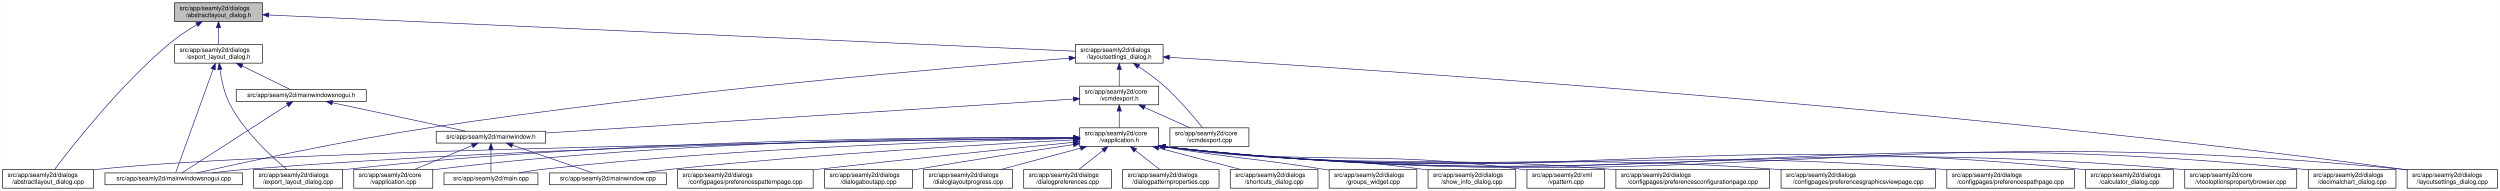
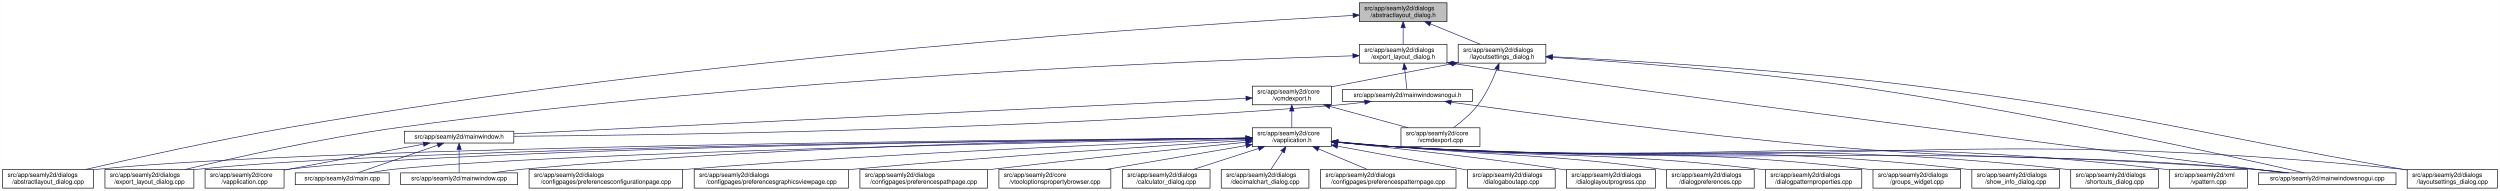
- <svg xmlns="http://www.w3.org/2000/svg" xmlns:xlink="http://www.w3.org/1999/xlink" width="4019pt" height="307pt" viewBox="0.00 0.00 4018.50 307.00">
+ <svg xmlns="http://www.w3.org/2000/svg" xmlns:xlink="http://www.w3.org/1999/xlink" width="4020pt" height="307pt" viewBox="0.00 0.00 4019.50 307.00">
  <g id="graph0" class="graph" transform="scale(1 1) rotate(0) translate(4 303)">
-     <polygon fill="white" stroke="transparent" points="-4,4 -4,-303 4014.5,-303 4014.5,4 -4,4" />
+     <polygon fill="white" stroke="transparent" points="-4,4 -4,-303 4015.5,-303 4015.5,4 -4,4" />
    <g id="node1" class="node">
      <g id="a_node1">
        <a xlink:title=" ">
-           <polygon fill="#bfbfbf" stroke="black" points="276.5,-268.5 276.5,-298.5 417.5,-298.5 417.5,-268.5 276.5,-268.5" />
-           <text text-anchor="start" x="284.5" y="-286.5" font-family="Helvetica,sans-Serif" font-size="10.00">src/app/seamly2d/dialogs</text>
-           <text text-anchor="middle" x="347" y="-275.5" font-family="Helvetica,sans-Serif" font-size="10.00">/abstractlayout_dialog.h</text>
+           <polygon fill="#bfbfbf" stroke="black" points="2181.5,-268.5 2181.5,-298.5 2322.5,-298.5 2322.5,-268.5 2181.5,-268.5" />
+           <text text-anchor="start" x="2189.5" y="-286.5" font-family="Helvetica,sans-Serif" font-size="10.00">src/app/seamly2d/dialogs</text>
+           <text text-anchor="middle" x="2252" y="-275.5" font-family="Helvetica,sans-Serif" font-size="10.00">/abstractlayout_dialog.h</text>
        </a>
      </g>
    </g>
    <g id="node2" class="node">
      <g id="a_node2">
        <a xlink:href="../../dd/db4/abstractlayout__dialog_8cpp.html" target="_top" xlink:title=" ">
          <polygon fill="white" stroke="black" points="0,-0.5 0,-30.5 146,-30.5 146,-0.5 0,-0.5" />
          <text text-anchor="start" x="8" y="-18.5" font-family="Helvetica,sans-Serif" font-size="10.00">src/app/seamly2d/dialogs</text>
          <text text-anchor="middle" x="73" y="-7.5" font-family="Helvetica,sans-Serif" font-size="10.00">/abstractlayout_dialog.cpp</text>
        </a>
      </g>
    </g>
    <g id="edge1" class="edge">
-       <path fill="none" stroke="midnightblue" d="M312.15,-263.36C297.57,-254.64 280.83,-243.66 267,-232 187.91,-165.32 110.79,-66.83 83.44,-30.56" />
-       <polygon fill="midnightblue" stroke="midnightblue" points="310.51,-266.45 320.91,-268.48 314.05,-260.41 310.51,-266.45" />
+       <path fill="none" stroke="midnightblue" d="M2171.27,-278.2C1917.67,-263.84 1114.95,-211.87 460,-98 343.65,-77.77 208.95,-47.93 133.08,-30.53" />
+       <polygon fill="midnightblue" stroke="midnightblue" points="2171.32,-281.71 2181.5,-278.78 2171.71,-274.72 2171.32,-281.71" />
    </g>
    <g id="node3" class="node">
      <g id="a_node3">
        <a xlink:href="../../d1/d8e/export__layout__dialog_8h.html" target="_top" xlink:title=" ">
-           <polygon fill="white" stroke="black" points="276.5,-201.5 276.5,-231.5 417.5,-231.5 417.5,-201.5 276.5,-201.5" />
-           <text text-anchor="start" x="284.5" y="-219.5" font-family="Helvetica,sans-Serif" font-size="10.00">src/app/seamly2d/dialogs</text>
-           <text text-anchor="middle" x="347" y="-208.5" font-family="Helvetica,sans-Serif" font-size="10.00">/export_layout_dialog.h</text>
+           <polygon fill="white" stroke="black" points="2181.5,-201.5 2181.5,-231.5 2322.5,-231.5 2322.5,-201.5 2181.5,-201.5" />
+           <text text-anchor="start" x="2189.5" y="-219.5" font-family="Helvetica,sans-Serif" font-size="10.00">src/app/seamly2d/dialogs</text>
+           <text text-anchor="middle" x="2252" y="-208.5" font-family="Helvetica,sans-Serif" font-size="10.00">/export_layout_dialog.h</text>
        </a>
      </g>
    </g>
    <g id="edge2" class="edge">
-       <path fill="none" stroke="midnightblue" d="M347,-258.11C347,-249.15 347,-239.32 347,-231.58" />
-       <polygon fill="midnightblue" stroke="midnightblue" points="343.5,-258.4 347,-268.4 350.5,-258.4 343.5,-258.4" />
+       <path fill="none" stroke="midnightblue" d="M2252,-258.11C2252,-249.15 2252,-239.32 2252,-231.58" />
+       <polygon fill="midnightblue" stroke="midnightblue" points="2248.5,-258.4 2252,-268.4 2255.5,-258.4 2248.5,-258.4" />
    </g>
    <g id="node11" class="node">
      <g id="a_node11">
        <a xlink:href="../../d3/dd8/layoutsettings__dialog_8h.html" target="_top" xlink:title=" ">
-           <polygon fill="white" stroke="black" points="1724.5,-201.5 1724.5,-231.5 1865.5,-231.5 1865.5,-201.5 1724.5,-201.5" />
-           <text text-anchor="start" x="1732.5" y="-219.5" font-family="Helvetica,sans-Serif" font-size="10.00">src/app/seamly2d/dialogs</text>
-           <text text-anchor="middle" x="1795" y="-208.5" font-family="Helvetica,sans-Serif" font-size="10.00">/layoutsettings_dialog.h</text>
+           <polygon fill="white" stroke="black" points="2340.5,-201.5 2340.5,-231.5 2481.5,-231.5 2481.5,-201.5 2340.5,-201.5" />
+           <text text-anchor="start" x="2348.5" y="-219.5" font-family="Helvetica,sans-Serif" font-size="10.00">src/app/seamly2d/dialogs</text>
+           <text text-anchor="middle" x="2411" y="-208.5" font-family="Helvetica,sans-Serif" font-size="10.00">/layoutsettings_dialog.h</text>
        </a>
      </g>
    </g>
    <g id="edge11" class="edge">
-       <path fill="none" stroke="midnightblue" d="M427.84,-278.87C685.07,-267.32 1481.91,-231.55 1724.32,-220.67" />
-       <polygon fill="midnightblue" stroke="midnightblue" points="427.65,-275.38 417.82,-279.32 427.97,-282.37 427.65,-275.38" />
+       <path fill="none" stroke="midnightblue" d="M2295.92,-264.54C2321.37,-254.14 2352.93,-241.24 2376.57,-231.58" />
+       <polygon fill="midnightblue" stroke="midnightblue" points="2294.43,-261.37 2286.5,-268.4 2297.08,-267.85 2294.43,-261.37" />
    </g>
    <g id="node4" class="node">
      <g id="a_node4">
        <a xlink:href="../../dd/d54/export__layout__dialog_8cpp.html" target="_top" xlink:title=" ">
-           <polygon fill="white" stroke="black" points="403.5,-0.5 403.5,-30.5 546.5,-30.5 546.5,-0.5 403.5,-0.5" />
-           <text text-anchor="start" x="411.5" y="-18.5" font-family="Helvetica,sans-Serif" font-size="10.00">src/app/seamly2d/dialogs</text>
-           <text text-anchor="middle" x="475" y="-7.5" font-family="Helvetica,sans-Serif" font-size="10.00">/export_layout_dialog.cpp</text>
+           <polygon fill="white" stroke="black" points="164.5,-0.5 164.5,-30.5 307.5,-30.5 307.5,-0.5 164.5,-0.5" />
+           <text text-anchor="start" x="172.5" y="-18.5" font-family="Helvetica,sans-Serif" font-size="10.00">src/app/seamly2d/dialogs</text>
+           <text text-anchor="middle" x="236" y="-7.5" font-family="Helvetica,sans-Serif" font-size="10.00">/export_layout_dialog.cpp</text>
        </a>
      </g>
    </g>
    <g id="edge3" class="edge">
-       <path fill="none" stroke="midnightblue" d="M349.32,-191.33C351.7,-174.47 356.49,-151.89 366,-134 389.11,-90.51 432.37,-50.99 456.87,-30.74" />
-       <polygon fill="midnightblue" stroke="midnightblue" points="345.82,-191.12 348.07,-201.47 352.76,-191.97 345.82,-191.12" />
+       <path fill="none" stroke="midnightblue" d="M2170.97,-213.27C1933.96,-205.95 1221.87,-178.38 637,-98 513.48,-81.03 370.86,-49.02 293.38,-30.57" />
+       <polygon fill="midnightblue" stroke="midnightblue" points="2171.12,-216.77 2181.22,-213.58 2171.33,-209.78 2171.12,-216.77" />
    </g>
    <g id="node5" class="node">
      <g id="a_node5">
        <a xlink:href="../../d1/d82/mainwindowsnogui_8h.html" target="_top" xlink:title=" ">
-           <polygon fill="white" stroke="black" points="375.5,-140 375.5,-159 584.5,-159 584.5,-140 375.5,-140" />
-           <text text-anchor="middle" x="480" y="-147" font-family="Helvetica,sans-Serif" font-size="10.00">src/app/seamly2d/mainwindowsnogui.h</text>
+           <polygon fill="white" stroke="black" points="2154.5,-140 2154.5,-159 2363.5,-159 2363.5,-140 2154.5,-140" />
+           <text text-anchor="middle" x="2259" y="-147" font-family="Helvetica,sans-Serif" font-size="10.00">src/app/seamly2d/mainwindowsnogui.h</text>
        </a>
      </g>
    </g>
    <g id="edge4" class="edge">
-       <path fill="none" stroke="midnightblue" d="M384.92,-196.97C410.47,-184.48 442.97,-168.6 462.59,-159.01" />
-       <polygon fill="midnightblue" stroke="midnightblue" points="383.31,-193.86 375.86,-201.4 386.38,-200.15 383.31,-193.86" />
+       <path fill="none" stroke="midnightblue" d="M2254.61,-191.25C2255.82,-180.02 2257.18,-167.38 2258.06,-159.19" />
+       <polygon fill="midnightblue" stroke="midnightblue" points="2251.11,-191.08 2253.52,-201.4 2258.07,-191.83 2251.11,-191.08" />
+     </g>
+     <g id="node10" class="node">
+       <g id="a_node10">
+         <a xlink:href="../../d8/de8/mainwindowsnogui_8cpp.html" target="_top" xlink:title=" ">
+           <polygon fill="white" stroke="black" points="3627.5,-6 3627.5,-25 3848.5,-25 3848.5,-6 3627.5,-6" />
+           <text text-anchor="middle" x="3738" y="-13" font-family="Helvetica,sans-Serif" font-size="10.00">src/app/seamly2d/mainwindowsnogui.cpp</text>
+         </a>
+       </g>
+     </g>
+     <g id="edge10" class="edge">
+       <path fill="none" stroke="midnightblue" d="M2332.84,-200.76C2615.51,-156.91 3427.31,-55.17 3669.22,-25.04" />
+       <polygon fill="midnightblue" stroke="midnightblue" points="2331.94,-197.35 2322.6,-202.36 2333.03,-204.27 2331.94,-197.35" />
    </g>
    <g id="node6" class="node">
      <g id="a_node6">
-         <a xlink:href="../../d8/de8/mainwindowsnogui_8cpp.html" target="_top" xlink:title=" ">
-           <polygon fill="white" stroke="black" points="164.5,-6 164.5,-25 385.5,-25 385.5,-6 164.5,-6" />
-           <text text-anchor="middle" x="275" y="-13" font-family="Helvetica,sans-Serif" font-size="10.00">src/app/seamly2d/mainwindowsnogui.cpp</text>
-         </a>
-       </g>
-     </g>
-     <g id="edge10" class="edge">
-       <path fill="none" stroke="midnightblue" d="M338.33,-191.53C322.29,-147.21 288.7,-54.38 278.21,-25.36" />
-       <polygon fill="midnightblue" stroke="midnightblue" points="335.13,-192.98 341.82,-201.19 341.71,-190.59 335.13,-192.98" />
+         <a xlink:href="../../d9/d53/mainwindow_8h.html" target="_top" xlink:title=" ">
+           <polygon fill="white" stroke="black" points="646,-73 646,-92 822,-92 822,-73 646,-73" />
+           <text text-anchor="middle" x="734" y="-80" font-family="Helvetica,sans-Serif" font-size="10.00">src/app/seamly2d/mainwindow.h</text>
+         </a>
+       </g>
    </g>
    <g id="edge5" class="edge">
-       <path fill="none" stroke="midnightblue" d="M458.02,-134.35C415.4,-106.9 322.68,-47.2 288.23,-25.02" />
-       <polygon fill="midnightblue" stroke="midnightblue" points="456.25,-137.37 466.55,-139.84 460.04,-131.48 456.25,-137.37" />
+       <path fill="none" stroke="midnightblue" d="M2190.1,-138.71C2175.25,-136.89 2159.62,-135.19 2145,-134 1645.68,-93.39 1044.32,-85.44 822.08,-83.88" />
+       <polygon fill="midnightblue" stroke="midnightblue" points="2189.87,-142.21 2200.23,-139.99 2190.75,-135.27 2189.87,-142.21" />
+     </g>
+     <g id="edge9" class="edge">
+       <path fill="none" stroke="midnightblue" d="M2329.25,-138.57C2452.88,-121.45 2717.5,-86.35 2942,-67 3241.76,-41.16 3318.26,-57.06 3618,-31 3636.29,-29.41 3656.1,-27.21 3674.25,-25.01" />
+       <polygon fill="midnightblue" stroke="midnightblue" points="2328.59,-135.13 2319.16,-139.98 2329.55,-142.07 2328.59,-135.13" />
    </g>
    <g id="node7" class="node">
      <g id="a_node7">
-         <a xlink:href="../../d9/d53/mainwindow_8h.html" target="_top" xlink:title=" ">
-           <polygon fill="white" stroke="black" points="697,-73 697,-92 873,-92 873,-73 697,-73" />
-           <text text-anchor="middle" x="785" y="-80" font-family="Helvetica,sans-Serif" font-size="10.00">src/app/seamly2d/mainwindow.h</text>
+         <a xlink:href="../../d3/dd8/vapplication_8cpp.html" target="_top" xlink:title=" ">
+           <polygon fill="white" stroke="black" points="325.5,-0.5 325.5,-30.5 452.5,-30.5 452.5,-0.5 325.5,-0.5" />
+           <text text-anchor="start" x="333.5" y="-18.5" font-family="Helvetica,sans-Serif" font-size="10.00">src/app/seamly2d/core</text>
+           <text text-anchor="middle" x="389" y="-7.5" font-family="Helvetica,sans-Serif" font-size="10.00">/vapplication.cpp</text>
        </a>
      </g>
    </g>
    <g id="edge6" class="edge">
-       <path fill="none" stroke="midnightblue" d="M530.19,-137.8C590.21,-125.01 689.48,-103.86 744.72,-92.08" />
-       <polygon fill="midnightblue" stroke="midnightblue" points="529.24,-134.43 520.19,-139.94 530.7,-141.27 529.24,-134.43" />
+       <path fill="none" stroke="midnightblue" d="M676.66,-71.16C621.38,-61.14 535.4,-45.37 461,-31 458.25,-30.47 455.43,-29.92 452.59,-29.36" />
+       <polygon fill="midnightblue" stroke="midnightblue" points="676.15,-74.63 686.61,-72.97 677.4,-67.74 676.15,-74.63" />
    </g>
    <g id="node8" class="node">
      <g id="a_node8">
-         <a xlink:href="../../d3/dd8/vapplication_8cpp.html" target="_top" xlink:title=" ">
-           <polygon fill="white" stroke="black" points="564.5,-0.5 564.5,-30.5 691.5,-30.5 691.5,-0.5 564.5,-0.5" />
-           <text text-anchor="start" x="572.5" y="-18.5" font-family="Helvetica,sans-Serif" font-size="10.00">src/app/seamly2d/core</text>
-           <text text-anchor="middle" x="628" y="-7.5" font-family="Helvetica,sans-Serif" font-size="10.00">/vapplication.cpp</text>
+         <a xlink:href="../../dc/d14/app_2seamly2d_2main_8cpp.html" target="_top" xlink:title=" ">
+           <polygon fill="white" stroke="black" points="470.5,-6 470.5,-25 621.5,-25 621.5,-6 470.5,-6" />
+           <text text-anchor="middle" x="546" y="-13" font-family="Helvetica,sans-Serif" font-size="10.00">src/app/seamly2d/main.cpp</text>
        </a>
      </g>
    </g>
    <g id="edge7" class="edge">
-       <path fill="none" stroke="midnightblue" d="M754.6,-68.91C728.01,-57.91 689.45,-41.94 661.88,-30.53" />
-       <polygon fill="midnightblue" stroke="midnightblue" points="753.57,-72.28 764.15,-72.87 756.25,-65.81 753.57,-72.28" />
+       <path fill="none" stroke="midnightblue" d="M699.11,-69.44C661.81,-56.54 603.63,-36.42 570.77,-25.06" />
+       <polygon fill="midnightblue" stroke="midnightblue" points="698.44,-72.91 709.04,-72.87 700.73,-66.29 698.44,-72.91" />
    </g>
    <g id="node9" class="node">
      <g id="a_node9">
-         <a xlink:href="../../dc/d14/app_2seamly2d_2main_8cpp.html" target="_top" xlink:title=" ">
-           <polygon fill="white" stroke="black" points="709.5,-6 709.5,-25 860.5,-25 860.5,-6 709.5,-6" />
-           <text text-anchor="middle" x="785" y="-13" font-family="Helvetica,sans-Serif" font-size="10.00">src/app/seamly2d/main.cpp</text>
+         <a xlink:href="../../d8/dd9/mainwindow_8cpp.html" target="_top" xlink:title=" ">
+           <polygon fill="white" stroke="black" points="640,-6 640,-25 828,-25 828,-6 640,-6" />
+           <text text-anchor="middle" x="734" y="-13" font-family="Helvetica,sans-Serif" font-size="10.00">src/app/seamly2d/mainwindow.cpp</text>
        </a>
      </g>
    </g>
    <g id="edge8" class="edge">
-       <path fill="none" stroke="midnightblue" d="M785,-62.54C785,-50.17 785,-34.62 785,-25.13" />
-       <polygon fill="midnightblue" stroke="midnightblue" points="781.5,-62.73 785,-72.73 788.5,-62.73 781.5,-62.73" />
-     </g>
-     <g id="node10" class="node">
-       <g id="a_node10">
-         <a xlink:href="../../d8/dd9/mainwindow_8cpp.html" target="_top" xlink:title=" ">
-           <polygon fill="white" stroke="black" points="879,-6 879,-25 1067,-25 1067,-6 879,-6" />
-           <text text-anchor="middle" x="973" y="-13" font-family="Helvetica,sans-Serif" font-size="10.00">src/app/seamly2d/mainwindow.cpp</text>
-         </a>
-       </g>
-     </g>
-     <g id="edge9" class="edge">
-       <path fill="none" stroke="midnightblue" d="M819.89,-69.44C857.19,-56.54 915.37,-36.42 948.23,-25.06" />
-       <polygon fill="midnightblue" stroke="midnightblue" points="818.27,-66.29 809.96,-72.87 820.56,-72.91 818.27,-66.29" />
+       <path fill="none" stroke="midnightblue" d="M734,-62.54C734,-50.17 734,-34.62 734,-25.13" />
+       <polygon fill="midnightblue" stroke="midnightblue" points="730.5,-62.73 734,-72.73 737.5,-62.73 730.5,-62.73" />
    </g>
    <g id="edge40" class="edge">
-       <path fill="none" stroke="midnightblue" d="M1714.38,-209.42C1531.29,-195.07 1070.35,-155.9 688,-98 548.54,-76.88 384.62,-41.28 312.39,-25.04" />
-       <polygon fill="midnightblue" stroke="midnightblue" points="1714.22,-212.92 1724.46,-210.21 1714.76,-205.94 1714.22,-212.92" />
+       <path fill="none" stroke="midnightblue" d="M2492.12,-210.75C2601.15,-203.77 2800.82,-188.94 2970,-165 3253.38,-124.91 3590.68,-50.18 3701.06,-25.02" />
+       <polygon fill="midnightblue" stroke="midnightblue" points="2491.62,-207.27 2481.86,-211.4 2492.06,-214.26 2491.62,-207.27" />
    </g>
    <g id="node12" class="node">
      <g id="a_node12">
        <a xlink:href="../../dd/d57/vcmdexport_8h.html" target="_top" xlink:title=" ">
-           <polygon fill="white" stroke="black" points="1731.5,-134.5 1731.5,-164.5 1858.5,-164.5 1858.5,-134.5 1731.5,-134.5" />
-           <text text-anchor="start" x="1739.5" y="-152.5" font-family="Helvetica,sans-Serif" font-size="10.00">src/app/seamly2d/core</text>
-           <text text-anchor="middle" x="1795" y="-141.5" font-family="Helvetica,sans-Serif" font-size="10.00">/vcmdexport.h</text>
+           <polygon fill="white" stroke="black" points="2009.5,-134.5 2009.5,-164.5 2136.5,-164.5 2136.5,-134.5 2009.5,-134.5" />
+           <text text-anchor="start" x="2017.5" y="-152.5" font-family="Helvetica,sans-Serif" font-size="10.00">src/app/seamly2d/core</text>
+           <text text-anchor="middle" x="2073" y="-141.5" font-family="Helvetica,sans-Serif" font-size="10.00">/vcmdexport.h</text>
        </a>
      </g>
    </g>
    <g id="edge12" class="edge">
-       <path fill="none" stroke="midnightblue" d="M1795,-191.11C1795,-182.15 1795,-172.32 1795,-164.58" />
-       <polygon fill="midnightblue" stroke="midnightblue" points="1791.5,-191.4 1795,-201.4 1798.5,-191.4 1791.5,-191.4" />
-     </g>
-     <g id="node25" class="node">
-       <g id="a_node25">
+       <path fill="none" stroke="midnightblue" d="M2330.42,-200.44C2277.65,-190.52 2207.19,-177.17 2145,-165 2142.25,-164.46 2139.44,-163.91 2136.6,-163.35" />
+       <polygon fill="midnightblue" stroke="midnightblue" points="2329.92,-203.91 2340.39,-202.32 2331.21,-197.03 2329.92,-203.91" />
+     </g>
+     <g id="node26" class="node">
+       <g id="a_node26">
        <a xlink:href="../../d0/dfa/layoutsettings__dialog_8cpp.html" target="_top" xlink:title=" ">
-           <polygon fill="white" stroke="black" points="3865.5,-0.5 3865.5,-30.5 4010.5,-30.5 4010.5,-0.5 3865.5,-0.5" />
-           <text text-anchor="start" x="3873.5" y="-18.5" font-family="Helvetica,sans-Serif" font-size="10.00">src/app/seamly2d/dialogs</text>
-           <text text-anchor="middle" x="3938" y="-7.5" font-family="Helvetica,sans-Serif" font-size="10.00">/layoutsettings_dialog.cpp</text>
+           <polygon fill="white" stroke="black" points="3866.5,-0.5 3866.5,-30.5 4011.5,-30.5 4011.5,-0.5 3866.5,-0.5" />
+           <text text-anchor="start" x="3874.5" y="-18.5" font-family="Helvetica,sans-Serif" font-size="10.00">src/app/seamly2d/dialogs</text>
+           <text text-anchor="middle" x="3939" y="-7.5" font-family="Helvetica,sans-Serif" font-size="10.00">/layoutsettings_dialog.cpp</text>
        </a>
      </g>
    </g>
    <g id="edge39" class="edge">
-       <path fill="none" stroke="midnightblue" d="M1875.93,-210.83C2153.1,-194.27 3089.39,-133.84 3857,-31 3859.69,-30.64 3862.43,-30.25 3865.19,-29.85" />
-       <polygon fill="midnightblue" stroke="midnightblue" points="1875.35,-207.35 1865.57,-211.44 1875.76,-214.34 1875.35,-207.35" />
+       <path fill="none" stroke="midnightblue" d="M2492.25,-211.77C2617.65,-205.47 2865.74,-190.81 3075,-165 3425.4,-121.79 3510.23,-91.88 3858,-31 3860.67,-30.53 3863.4,-30.05 3866.15,-29.57" />
+       <polygon fill="midnightblue" stroke="midnightblue" points="2491.78,-208.29 2481.97,-212.29 2492.13,-215.29 2491.78,-208.29" />
    </g>
    <g id="node30" class="node">
      <g id="a_node30">
        <a xlink:href="../../df/d9b/vcmdexport_8cpp.html" target="_top" xlink:title=" ">
-           <polygon fill="white" stroke="black" points="1876.5,-67.5 1876.5,-97.5 2003.5,-97.5 2003.5,-67.5 1876.5,-67.5" />
-           <text text-anchor="start" x="1884.5" y="-85.5" font-family="Helvetica,sans-Serif" font-size="10.00">src/app/seamly2d/core</text>
-           <text text-anchor="middle" x="1940" y="-74.5" font-family="Helvetica,sans-Serif" font-size="10.00">/vcmdexport.cpp</text>
+           <polygon fill="white" stroke="black" points="2248.5,-67.5 2248.5,-97.5 2375.5,-97.5 2375.5,-67.5 2248.5,-67.5" />
+           <text text-anchor="start" x="2256.5" y="-85.5" font-family="Helvetica,sans-Serif" font-size="10.00">src/app/seamly2d/core</text>
+           <text text-anchor="middle" x="2312" y="-74.5" font-family="Helvetica,sans-Serif" font-size="10.00">/vcmdexport.cpp</text>
        </a>
      </g>
    </g>
    <g id="edge38" class="edge">
-       <path fill="none" stroke="midnightblue" d="M1826.4,-195.76C1839.47,-186.98 1854.48,-176.12 1867,-165 1891.15,-143.56 1915.42,-114.66 1929,-97.65" />
-       <polygon fill="midnightblue" stroke="midnightblue" points="1824.14,-193.06 1817.72,-201.49 1827.99,-198.91 1824.14,-193.06" />
+       <path fill="none" stroke="midnightblue" d="M2402.63,-191.45C2395.96,-174.37 2385.52,-151.46 2372,-134 2361,-119.79 2345.39,-106.81 2332.85,-97.56" />
+       <polygon fill="midnightblue" stroke="midnightblue" points="2399.5,-193.08 2406.28,-201.23 2406.06,-190.63 2399.5,-193.08" />
    </g>
    <g id="edge37" class="edge">
-       <path fill="none" stroke="midnightblue" d="M1721.44,-143.77C1539.6,-132.06 1069.52,-101.81 873.2,-89.18" />
-       <polygon fill="midnightblue" stroke="midnightblue" points="1721.23,-147.26 1731.44,-144.41 1721.68,-140.27 1721.23,-147.26" />
+       <path fill="none" stroke="midnightblue" d="M1999.07,-144.91C1769.54,-133.77 1069.74,-99.8 822.04,-87.77" />
+       <polygon fill="midnightblue" stroke="midnightblue" points="1999.16,-148.42 2009.32,-145.41 1999.5,-141.43 1999.16,-148.42" />
    </g>
    <g id="node13" class="node">
      <g id="a_node13">
        <a xlink:href="../../d9/d02/vapplication_8h.html" target="_top" xlink:title=" ">
-           <polygon fill="white" stroke="black" points="1731.5,-67.5 1731.5,-97.5 1858.5,-97.5 1858.5,-67.5 1731.5,-67.5" />
-           <text text-anchor="start" x="1739.5" y="-85.5" font-family="Helvetica,sans-Serif" font-size="10.00">src/app/seamly2d/core</text>
-           <text text-anchor="middle" x="1795" y="-74.5" font-family="Helvetica,sans-Serif" font-size="10.00">/vapplication.h</text>
+           <polygon fill="white" stroke="black" points="2009.5,-67.5 2009.5,-97.5 2136.5,-97.5 2136.5,-67.5 2009.5,-67.5" />
+           <text text-anchor="start" x="2017.5" y="-85.5" font-family="Helvetica,sans-Serif" font-size="10.00">src/app/seamly2d/core</text>
+           <text text-anchor="middle" x="2073" y="-74.5" font-family="Helvetica,sans-Serif" font-size="10.00">/vapplication.h</text>
        </a>
      </g>
    </g>
    <g id="edge13" class="edge">
-       <path fill="none" stroke="midnightblue" d="M1795,-124.11C1795,-115.15 1795,-105.32 1795,-97.58" />
-       <polygon fill="midnightblue" stroke="midnightblue" points="1791.5,-124.4 1795,-134.4 1798.5,-124.4 1791.5,-124.4" />
+       <path fill="none" stroke="midnightblue" d="M2073,-124.11C2073,-115.15 2073,-105.32 2073,-97.58" />
+       <polygon fill="midnightblue" stroke="midnightblue" points="2069.5,-124.4 2073,-134.4 2076.5,-124.4 2069.5,-124.4" />
    </g>
    <g id="edge36" class="edge">
-       <path fill="none" stroke="midnightblue" d="M1835.67,-130.27C1858.76,-119.92 1887.24,-107.15 1908.6,-97.58" />
-       <polygon fill="midnightblue" stroke="midnightblue" points="1834.16,-127.11 1826.46,-134.4 1837.02,-133.5 1834.16,-127.11" />
+       <path fill="none" stroke="midnightblue" d="M2134.22,-131.85C2173.19,-121.25 2223.1,-107.68 2260.12,-97.61" />
+       <polygon fill="midnightblue" stroke="midnightblue" points="2133.3,-128.47 2124.57,-134.48 2135.13,-135.23 2133.3,-128.47" />
    </g>
    <g id="edge15" class="edge">
-       <path fill="none" stroke="midnightblue" d="M1720.86,-80.64C1443.2,-77.19 465,-63.01 155,-31 152.12,-30.7 149.2,-30.36 146.24,-29.99" />
-       <polygon fill="midnightblue" stroke="midnightblue" points="1721.17,-84.14 1731.22,-80.77 1721.26,-77.14 1721.17,-84.14" />
+       <path fill="none" stroke="midnightblue" d="M1999.36,-81.03C1693.55,-78.83 522.63,-68.14 155,-31 152.12,-30.71 149.2,-30.38 146.24,-30.01" />
+       <polygon fill="midnightblue" stroke="midnightblue" points="1999.42,-84.53 2009.44,-81.1 1999.47,-77.53 1999.42,-84.53" />
    </g>
    <g id="edge27" class="edge">
-       <path fill="none" stroke="midnightblue" d="M1721.2,-82.05C1528.67,-82.72 995.5,-79.65 555,-31 552.33,-30.71 549.62,-30.37 546.89,-30.02" />
-       <polygon fill="midnightblue" stroke="midnightblue" points="1721.22,-85.55 1731.21,-82.01 1721.19,-78.55 1721.22,-85.55" />
+       <path fill="none" stroke="midnightblue" d="M1998.95,-80.86C1708.97,-78.12 650.1,-65.88 316,-31 313.33,-30.72 310.62,-30.4 307.88,-30.06" />
+       <polygon fill="midnightblue" stroke="midnightblue" points="1999.32,-84.36 2009.35,-80.96 1999.38,-77.36 1999.32,-84.36" />
+     </g>
+     <g id="edge14" class="edge">
+       <path fill="none" stroke="midnightblue" d="M1999.17,-80.83C1724.92,-78.08 764.97,-66.12 461,-31 458.21,-30.68 455.37,-30.3 452.51,-29.89" />
+       <polygon fill="midnightblue" stroke="midnightblue" points="1999.37,-84.33 2009.41,-80.93 1999.44,-77.33 1999.37,-84.33" />
+     </g>
+     <g id="edge30" class="edge">
+       <path fill="none" stroke="midnightblue" d="M1999,-80.22C1743.65,-75.6 900.45,-58.58 631,-31 617.3,-29.6 602.47,-27.33 589.09,-25" />
+       <polygon fill="midnightblue" stroke="midnightblue" points="1999.21,-83.72 2009.27,-80.41 1999.34,-76.73 1999.21,-83.72" />
+     </g>
+     <g id="edge35" class="edge">
+       <path fill="none" stroke="midnightblue" d="M1998.91,-81.03C1806.71,-79.25 1276.47,-70.81 837,-31 820.81,-29.53 803.28,-27.31 787.34,-25.03" />
+       <polygon fill="midnightblue" stroke="midnightblue" points="1999.14,-84.53 2009.17,-81.12 1999.21,-77.53 1999.14,-84.53" />
    </g>
    <g id="edge33" class="edge">
-       <path fill="none" stroke="midnightblue" d="M1721.13,-81.05C1512.39,-79.31 900.44,-70.91 394,-31 375.33,-29.53 355.08,-27.3 336.66,-25.03" />
-       <polygon fill="midnightblue" stroke="midnightblue" points="1721.33,-84.55 1731.35,-81.14 1721.38,-77.55 1721.33,-84.55" />
-     </g>
-     <g id="edge14" class="edge">
-       <path fill="none" stroke="midnightblue" d="M1721.22,-81.97C1544.3,-82.26 1082.19,-78.02 700,-31 697.22,-30.66 694.38,-30.27 691.52,-29.84" />
-       <polygon fill="midnightblue" stroke="midnightblue" points="1721.46,-85.47 1731.46,-81.95 1721.45,-78.47 1721.46,-85.47" />
-     </g>
-     <g id="edge29" class="edge">
-       <path fill="none" stroke="midnightblue" d="M1721.42,-80.34C1564.49,-77.24 1185.52,-66.41 870,-31 856.76,-29.51 842.45,-27.31 829.42,-25.06" />
-       <polygon fill="midnightblue" stroke="midnightblue" points="1721.36,-83.84 1731.43,-80.53 1721.5,-76.84 1721.36,-83.84" />
-     </g>
-     <g id="edge34" class="edge">
-       <path fill="none" stroke="midnightblue" d="M1721.12,-78.01C1590.67,-71.48 1311.06,-55.77 1076,-31 1060.56,-29.37 1043.86,-27.2 1028.51,-25.04" />
-       <polygon fill="midnightblue" stroke="midnightblue" points="1721.23,-81.52 1731.39,-78.53 1721.58,-74.53 1721.23,-81.52" />
+       <path fill="none" stroke="midnightblue" d="M2146.76,-74.09C2175.51,-71.45 2208.77,-68.71 2239,-67 2851.12,-32.31 3006.54,-75.82 3618,-31 3637.15,-29.6 3657.94,-27.34 3676.75,-25.03" />
+       <polygon fill="midnightblue" stroke="midnightblue" points="2146.42,-70.6 2136.78,-75.01 2147.07,-77.57 2146.42,-70.6" />
    </g>
    <g id="node14" class="node">
      <g id="a_node14">
        <a xlink:href="../../d2/d2d/preferencesconfigurationpage_8cpp.html" target="_top" xlink:title=" ">
-           <polygon fill="white" stroke="black" points="2593.5,-0.5 2593.5,-30.5 2840.5,-30.5 2840.5,-0.5 2593.5,-0.5" />
-           <text text-anchor="start" x="2601.5" y="-18.5" font-family="Helvetica,sans-Serif" font-size="10.00">src/app/seamly2d/dialogs</text>
-           <text text-anchor="middle" x="2717" y="-7.5" font-family="Helvetica,sans-Serif" font-size="10.00">/configpages/preferencesconfigurationpage.cpp</text>
+           <polygon fill="white" stroke="black" points="846.5,-0.5 846.5,-30.5 1093.5,-30.5 1093.5,-0.5 846.5,-0.5" />
+           <text text-anchor="start" x="854.5" y="-18.5" font-family="Helvetica,sans-Serif" font-size="10.00">src/app/seamly2d/dialogs</text>
+           <text text-anchor="middle" x="970" y="-7.5" font-family="Helvetica,sans-Serif" font-size="10.00">/configpages/preferencesconfigurationpage.cpp</text>
        </a>
      </g>
    </g>
    <g id="edge16" class="edge">
-       <path fill="none" stroke="midnightblue" d="M1868.44,-66.94C2185.31,-27.98 2269.2,-56.04 2584,-31 2587.13,-30.75 2590.29,-30.49 2593.48,-30.21" />
-       <polygon fill="midnightblue" stroke="midnightblue" points="1868.01,-63.47 1858.52,-68.18 1868.87,-70.42 1868.01,-63.47" />
+       <path fill="none" stroke="midnightblue" d="M1999.01,-79.08C1836.64,-73.45 1436.89,-57.87 1103,-31 1099.87,-30.75 1096.71,-30.48 1093.52,-30.21" />
+       <polygon fill="midnightblue" stroke="midnightblue" points="1999.25,-82.59 2009.36,-79.43 1999.49,-75.59 1999.25,-82.59" />
    </g>
    <g id="node15" class="node">
      <g id="a_node15">
        <a xlink:href="../../d9/d70/preferencesgraphicsviewpage_8cpp.html" target="_top" xlink:title=" ">
-           <polygon fill="white" stroke="black" points="2859,-0.5 2859,-30.5 3107,-30.5 3107,-0.5 2859,-0.5" />
-           <text text-anchor="start" x="2867" y="-18.5" font-family="Helvetica,sans-Serif" font-size="10.00">src/app/seamly2d/dialogs</text>
-           <text text-anchor="middle" x="2983" y="-7.5" font-family="Helvetica,sans-Serif" font-size="10.00">/configpages/preferencesgraphicsviewpage.cpp</text>
+           <polygon fill="white" stroke="black" points="1112,-0.5 1112,-30.5 1360,-30.5 1360,-0.5 1112,-0.5" />
+           <text text-anchor="start" x="1120" y="-18.5" font-family="Helvetica,sans-Serif" font-size="10.00">src/app/seamly2d/dialogs</text>
+           <text text-anchor="middle" x="1236" y="-7.5" font-family="Helvetica,sans-Serif" font-size="10.00">/configpages/preferencesgraphicsviewpage.cpp</text>
        </a>
      </g>
    </g>
    <g id="edge17" class="edge">
-       <path fill="none" stroke="midnightblue" d="M1868.5,-66.96C2302.44,-16.42 2416.7,-62.27 2849,-31 2852.27,-30.76 2855.58,-30.51 2858.92,-30.24" />
-       <polygon fill="midnightblue" stroke="midnightblue" points="1868.04,-63.49 1858.51,-68.13 1868.85,-70.44 1868.04,-63.49" />
+       <path fill="none" stroke="midnightblue" d="M1999.25,-77.11C1871.01,-69.28 1598.62,-51.75 1369,-31 1366.11,-30.74 1363.18,-30.47 1360.23,-30.19" />
+       <polygon fill="midnightblue" stroke="midnightblue" points="1999.16,-80.61 2009.35,-77.73 1999.58,-73.62 1999.16,-80.61" />
    </g>
    <g id="node16" class="node">
      <g id="a_node16">
        <a xlink:href="../../dc/d20/preferencespathpage_8cpp.html" target="_top" xlink:title=" ">
-           <polygon fill="white" stroke="black" points="3125.5,-0.5 3125.5,-30.5 3330.5,-30.5 3330.5,-0.5 3125.5,-0.5" />
-           <text text-anchor="start" x="3133.5" y="-18.5" font-family="Helvetica,sans-Serif" font-size="10.00">src/app/seamly2d/dialogs</text>
-           <text text-anchor="middle" x="3228" y="-7.5" font-family="Helvetica,sans-Serif" font-size="10.00">/configpages/preferencespathpage.cpp</text>
+           <polygon fill="white" stroke="black" points="1378.5,-0.5 1378.5,-30.5 1583.5,-30.5 1583.5,-0.5 1378.5,-0.5" />
+           <text text-anchor="start" x="1386.5" y="-18.5" font-family="Helvetica,sans-Serif" font-size="10.00">src/app/seamly2d/dialogs</text>
+           <text text-anchor="middle" x="1481" y="-7.5" font-family="Helvetica,sans-Serif" font-size="10.00">/configpages/preferencespathpage.cpp</text>
        </a>
      </g>
    </g>
    <g id="edge18" class="edge">
-       <path fill="none" stroke="midnightblue" d="M1868.72,-66.94C2420.52,-4.81 2565.76,-74.44 3116,-31 3119.03,-30.76 3122.1,-30.5 3125.2,-30.21" />
-       <polygon fill="midnightblue" stroke="midnightblue" points="1868.05,-63.5 1858.51,-68.1 1868.84,-70.45 1868.05,-63.5" />
+       <path fill="none" stroke="midnightblue" d="M1999.27,-74.3C1904.99,-64.96 1736.73,-47.86 1593,-31 1589.88,-30.63 1586.72,-30.26 1583.53,-29.87" />
+       <polygon fill="midnightblue" stroke="midnightblue" points="1998.98,-77.78 2009.28,-75.29 1999.67,-70.82 1998.98,-77.78" />
    </g>
    <g id="node17" class="node">
      <g id="a_node17">
-         <a xlink:href="../../d7/dfa/calculator__dialog_8cpp.html" target="_top" xlink:title=" ">
-           <polygon fill="white" stroke="black" points="3348.5,-0.5 3348.5,-30.5 3489.5,-30.5 3489.5,-0.5 3348.5,-0.5" />
-           <text text-anchor="start" x="3356.5" y="-18.5" font-family="Helvetica,sans-Serif" font-size="10.00">src/app/seamly2d/dialogs</text>
-           <text text-anchor="middle" x="3419" y="-7.5" font-family="Helvetica,sans-Serif" font-size="10.00">/calculator_dialog.cpp</text>
+         <a xlink:href="../../d2/d00/vtooloptionspropertybrowser_8cpp.html" target="_top" xlink:title=" ">
+           <polygon fill="white" stroke="black" points="1602,-0.5 1602,-30.5 1782,-30.5 1782,-0.5 1602,-0.5" />
+           <text text-anchor="start" x="1610" y="-18.5" font-family="Helvetica,sans-Serif" font-size="10.00">src/app/seamly2d/core</text>
+           <text text-anchor="middle" x="1692" y="-7.5" font-family="Helvetica,sans-Serif" font-size="10.00">/vtooloptionspropertybrowser.cpp</text>
        </a>
      </g>
    </g>
    <g id="edge19" class="edge">
-       <path fill="none" stroke="midnightblue" d="M1868.61,-66.96C2519.55,4.86 2691.95,-97.97 3340,-31 3342.77,-30.71 3345.6,-30.38 3348.44,-30.02" />
-       <polygon fill="midnightblue" stroke="midnightblue" points="1868.06,-63.5 1858.51,-68.09 1868.83,-70.46 1868.06,-63.5" />
+       <path fill="none" stroke="midnightblue" d="M1999.14,-68.9C1934.65,-57.9 1841.16,-41.95 1774.29,-30.54" />
+       <polygon fill="midnightblue" stroke="midnightblue" points="1998.78,-72.39 2009.23,-70.62 1999.96,-65.49 1998.78,-72.39" />
    </g>
    <g id="node18" class="node">
      <g id="a_node18">
-         <a xlink:href="../../d2/d00/vtooloptionspropertybrowser_8cpp.html" target="_top" xlink:title=" ">
-           <polygon fill="white" stroke="black" points="3508,-0.5 3508,-30.5 3688,-30.5 3688,-0.5 3508,-0.5" />
-           <text text-anchor="start" x="3516" y="-18.5" font-family="Helvetica,sans-Serif" font-size="10.00">src/app/seamly2d/core</text>
-           <text text-anchor="middle" x="3598" y="-7.5" font-family="Helvetica,sans-Serif" font-size="10.00">/vtooloptionspropertybrowser.cpp</text>
+         <a xlink:href="../../d7/dfa/calculator__dialog_8cpp.html" target="_top" xlink:title=" ">
+           <polygon fill="white" stroke="black" points="1800.5,-0.5 1800.5,-30.5 1941.5,-30.5 1941.5,-0.5 1800.5,-0.5" />
+           <text text-anchor="start" x="1808.5" y="-18.5" font-family="Helvetica,sans-Serif" font-size="10.00">src/app/seamly2d/dialogs</text>
+           <text text-anchor="middle" x="1871" y="-7.5" font-family="Helvetica,sans-Serif" font-size="10.00">/calculator_dialog.cpp</text>
        </a>
      </g>
    </g>
    <g id="edge20" class="edge">
-       <path fill="none" stroke="midnightblue" d="M1868.63,-66.96C2589.85,11.96 2779.39,-91.4 3499,-31 3501.94,-30.75 3504.93,-30.47 3507.95,-30.17" />
-       <polygon fill="midnightblue" stroke="midnightblue" points="1868.06,-63.5 1858.51,-68.08 1868.83,-70.46 1868.06,-63.5" />
+       <path fill="none" stroke="midnightblue" d="M2019.32,-64.23C1986.65,-53.71 1945.43,-40.45 1914.75,-30.58" />
+       <polygon fill="midnightblue" stroke="midnightblue" points="2018.58,-67.66 2029.17,-67.4 2020.72,-61 2018.58,-67.66" />
    </g>
    <g id="node19" class="node">
      <g id="a_node19">
        <a xlink:href="../../dd/dc2/decimalchart__dialog_8cpp.html" target="_top" xlink:title=" ">
-           <polygon fill="white" stroke="black" points="3706.5,-0.5 3706.5,-30.5 3847.5,-30.5 3847.5,-0.5 3706.5,-0.5" />
-           <text text-anchor="start" x="3714.5" y="-18.5" font-family="Helvetica,sans-Serif" font-size="10.00">src/app/seamly2d/dialogs</text>
-           <text text-anchor="middle" x="3777" y="-7.5" font-family="Helvetica,sans-Serif" font-size="10.00">/decimalchart_dialog.cpp</text>
+           <polygon fill="white" stroke="black" points="1959.5,-0.5 1959.5,-30.5 2100.5,-30.5 2100.5,-0.5 1959.5,-0.5" />
+           <text text-anchor="start" x="1967.5" y="-18.5" font-family="Helvetica,sans-Serif" font-size="10.00">src/app/seamly2d/dialogs</text>
+           <text text-anchor="middle" x="2030" y="-7.5" font-family="Helvetica,sans-Serif" font-size="10.00">/decimalchart_dialog.cpp</text>
        </a>
      </g>
    </g>
    <g id="edge21" class="edge">
-       <path fill="none" stroke="midnightblue" d="M1868.65,-66.96C2677.41,20.55 2890.89,-111.46 3697,-31 3700.09,-30.69 3703.24,-30.33 3706.42,-29.92" />
-       <polygon fill="midnightblue" stroke="midnightblue" points="1868.07,-63.51 1858.51,-68.07 1868.83,-70.46 1868.07,-63.51" />
+       <path fill="none" stroke="midnightblue" d="M2058.03,-58.87C2051.8,-49.46 2044.77,-38.83 2039.31,-30.58" />
+       <polygon fill="midnightblue" stroke="midnightblue" points="2055.23,-60.99 2063.67,-67.4 2061.07,-57.12 2055.23,-60.99" />
    </g>
    <g id="node20" class="node">
      <g id="a_node20">
        <a xlink:href="../../dc/d63/preferencespatternpage_8cpp.html" target="_top" xlink:title=" ">
-           <polygon fill="white" stroke="black" points="1085,-0.5 1085,-30.5 1303,-30.5 1303,-0.5 1085,-0.5" />
-           <text text-anchor="start" x="1093" y="-18.5" font-family="Helvetica,sans-Serif" font-size="10.00">src/app/seamly2d/dialogs</text>
-           <text text-anchor="middle" x="1194" y="-7.5" font-family="Helvetica,sans-Serif" font-size="10.00">/configpages/preferencespatternpage.cpp</text>
+           <polygon fill="white" stroke="black" points="2119,-0.5 2119,-30.5 2337,-30.5 2337,-0.5 2119,-0.5" />
+           <text text-anchor="start" x="2127" y="-18.5" font-family="Helvetica,sans-Serif" font-size="10.00">src/app/seamly2d/dialogs</text>
+           <text text-anchor="middle" x="2228" y="-7.5" font-family="Helvetica,sans-Serif" font-size="10.00">/configpages/preferencespatternpage.cpp</text>
        </a>
      </g>
    </g>
    <g id="edge22" class="edge">
-       <path fill="none" stroke="midnightblue" d="M1721.22,-74.21C1626.45,-64.74 1456.88,-47.47 1312,-31 1309.13,-30.67 1306.22,-30.34 1303.28,-30" />
-       <polygon fill="midnightblue" stroke="midnightblue" points="1720.98,-77.7 1731.28,-75.21 1721.68,-70.73 1720.98,-77.7" />
+       <path fill="none" stroke="midnightblue" d="M2116.15,-63.41C2140.89,-53.03 2171.5,-40.2 2194.43,-30.58" />
+       <polygon fill="midnightblue" stroke="midnightblue" points="2114.5,-60.3 2106.63,-67.4 2117.21,-66.76 2114.5,-60.3" />
    </g>
    <g id="node21" class="node">
      <g id="a_node21">
        <a xlink:href="../../dd/d64/dialogaboutapp_8cpp.html" target="_top" xlink:title=" ">
-           <polygon fill="white" stroke="black" points="1321.5,-0.5 1321.5,-30.5 1462.5,-30.5 1462.5,-0.5 1321.5,-0.5" />
-           <text text-anchor="start" x="1329.5" y="-18.5" font-family="Helvetica,sans-Serif" font-size="10.00">src/app/seamly2d/dialogs</text>
-           <text text-anchor="middle" x="1392" y="-7.5" font-family="Helvetica,sans-Serif" font-size="10.00">/dialogaboutapp.cpp</text>
+           <polygon fill="white" stroke="black" points="2355.5,-0.5 2355.5,-30.5 2496.5,-30.5 2496.5,-0.5 2355.5,-0.5" />
+           <text text-anchor="start" x="2363.5" y="-18.5" font-family="Helvetica,sans-Serif" font-size="10.00">src/app/seamly2d/dialogs</text>
+           <text text-anchor="middle" x="2426" y="-7.5" font-family="Helvetica,sans-Serif" font-size="10.00">/dialogaboutapp.cpp</text>
        </a>
      </g>
    </g>
    <g id="edge23" class="edge">
-       <path fill="none" stroke="midnightblue" d="M1721.03,-70.55C1655.3,-60.68 1556.64,-45.53 1471,-31 1468.25,-30.53 1465.45,-30.05 1462.62,-29.56" />
-       <polygon fill="midnightblue" stroke="midnightblue" points="1720.88,-74.07 1731.29,-72.09 1721.92,-67.14 1720.88,-74.07" />
+       <path fill="none" stroke="midnightblue" d="M2146.52,-67.96C2207.91,-56.66 2294.87,-40.65 2355.42,-29.5" />
+       <polygon fill="midnightblue" stroke="midnightblue" points="2145.72,-64.55 2136.52,-69.8 2146.99,-71.44 2145.72,-64.55" />
    </g>
    <g id="node22" class="node">
      <g id="a_node22">
        <a xlink:href="../../d6/d89/dialoglayoutprogress_8cpp.html" target="_top" xlink:title=" ">
-           <polygon fill="white" stroke="black" points="1480.5,-0.5 1480.5,-30.5 1623.5,-30.5 1623.5,-0.5 1480.5,-0.5" />
-           <text text-anchor="start" x="1488.5" y="-18.5" font-family="Helvetica,sans-Serif" font-size="10.00">src/app/seamly2d/dialogs</text>
-           <text text-anchor="middle" x="1552" y="-7.5" font-family="Helvetica,sans-Serif" font-size="10.00">/dialoglayoutprogress.cpp</text>
+           <polygon fill="white" stroke="black" points="2514.5,-0.5 2514.5,-30.5 2657.5,-30.5 2657.5,-0.5 2514.5,-0.5" />
+           <text text-anchor="start" x="2522.5" y="-18.5" font-family="Helvetica,sans-Serif" font-size="10.00">src/app/seamly2d/dialogs</text>
+           <text text-anchor="middle" x="2586" y="-7.5" font-family="Helvetica,sans-Serif" font-size="10.00">/dialoglayoutprogress.cpp</text>
        </a>
      </g>
    </g>
    <g id="edge24" class="edge">
-       <path fill="none" stroke="midnightblue" d="M1732.75,-64.85C1693.14,-54.25 1642.39,-40.68 1604.75,-30.61" />
-       <polygon fill="midnightblue" stroke="midnightblue" points="1732.01,-68.27 1742.57,-67.48 1733.82,-61.51 1732.01,-68.27" />
+       <path fill="none" stroke="midnightblue" d="M2147.05,-74.23C2233.23,-65.44 2379.74,-49.52 2505,-31 2508.11,-30.54 2511.28,-30.05 2514.48,-29.55" />
+       <polygon fill="midnightblue" stroke="midnightblue" points="2146.44,-70.77 2136.84,-75.26 2147.14,-77.73 2146.44,-70.77" />
    </g>
    <g id="node23" class="node">
      <g id="a_node23">
        <a xlink:href="../../d5/dc5/dialogpreferences_8cpp.html" target="_top" xlink:title=" ">
-           <polygon fill="white" stroke="black" points="1641.5,-0.5 1641.5,-30.5 1782.5,-30.5 1782.5,-0.5 1641.5,-0.5" />
-           <text text-anchor="start" x="1649.5" y="-18.5" font-family="Helvetica,sans-Serif" font-size="10.00">src/app/seamly2d/dialogs</text>
-           <text text-anchor="middle" x="1712" y="-7.5" font-family="Helvetica,sans-Serif" font-size="10.00">/dialogpreferences.cpp</text>
+           <polygon fill="white" stroke="black" points="2675.5,-0.5 2675.5,-30.5 2816.5,-30.5 2816.5,-0.5 2675.5,-0.5" />
+           <text text-anchor="start" x="2683.5" y="-18.5" font-family="Helvetica,sans-Serif" font-size="10.00">src/app/seamly2d/dialogs</text>
+           <text text-anchor="middle" x="2746" y="-7.5" font-family="Helvetica,sans-Serif" font-size="10.00">/dialogpreferences.cpp</text>
        </a>
      </g>
    </g>
    <g id="edge25" class="edge">
-       <path fill="none" stroke="midnightblue" d="M1769.04,-61.17C1756.35,-51.23 1741.39,-39.51 1729.97,-30.58" />
-       <polygon fill="midnightblue" stroke="midnightblue" points="1766.96,-63.99 1776.99,-67.4 1771.28,-58.47 1766.96,-63.99" />
+       <path fill="none" stroke="midnightblue" d="M2146.82,-75C2175.59,-72.48 2208.83,-69.59 2239,-67 2428.75,-50.71 2477.2,-56.01 2666,-31 2669.08,-30.59 2672.22,-30.15 2675.39,-29.67" />
+       <polygon fill="midnightblue" stroke="midnightblue" points="2146.5,-71.52 2136.85,-75.88 2147.11,-78.49 2146.5,-71.52" />
    </g>
    <g id="node24" class="node">
      <g id="a_node24">
        <a xlink:href="../../d5/d18/dialogpatternproperties_8cpp.html" target="_top" xlink:title=" ">
-           <polygon fill="white" stroke="black" points="1800.5,-0.5 1800.5,-30.5 1955.5,-30.5 1955.5,-0.5 1800.5,-0.5" />
-           <text text-anchor="start" x="1808.5" y="-18.5" font-family="Helvetica,sans-Serif" font-size="10.00">src/app/seamly2d/dialogs</text>
-           <text text-anchor="middle" x="1878" y="-7.5" font-family="Helvetica,sans-Serif" font-size="10.00">/dialogpatternproperties.cpp</text>
+           <polygon fill="white" stroke="black" points="2834.5,-0.5 2834.5,-30.5 2989.5,-30.5 2989.5,-0.5 2834.5,-0.5" />
+           <text text-anchor="start" x="2842.5" y="-18.5" font-family="Helvetica,sans-Serif" font-size="10.00">src/app/seamly2d/dialogs</text>
+           <text text-anchor="middle" x="2912" y="-7.5" font-family="Helvetica,sans-Serif" font-size="10.00">/dialogpatternproperties.cpp</text>
        </a>
      </g>
    </g>
    <g id="edge26" class="edge">
-       <path fill="none" stroke="midnightblue" d="M1820.96,-61.17C1833.65,-51.23 1848.61,-39.51 1860.03,-30.58" />
-       <polygon fill="midnightblue" stroke="midnightblue" points="1818.72,-58.47 1813.01,-67.4 1823.04,-63.99 1818.72,-58.47" />
+       <path fill="none" stroke="midnightblue" d="M2146.79,-74.64C2175.56,-72.08 2208.81,-69.25 2239,-67 2499.22,-47.65 2565.74,-60.49 2825,-31 2828.04,-30.65 2831.14,-30.27 2834.27,-29.87" />
+       <polygon fill="midnightblue" stroke="midnightblue" points="2146.47,-71.16 2136.82,-75.54 2147.09,-78.13 2146.47,-71.16" />
+     </g>
+     <g id="node25" class="node">
+       <g id="a_node25">
+         <a xlink:href="../../db/d5c/groups__widget_8cpp.html" target="_top" xlink:title=" ">
+           <polygon fill="white" stroke="black" points="3007.5,-0.5 3007.5,-30.5 3148.5,-30.5 3148.5,-0.5 3007.5,-0.5" />
+           <text text-anchor="start" x="3015.5" y="-18.5" font-family="Helvetica,sans-Serif" font-size="10.00">src/app/seamly2d/dialogs</text>
+           <text text-anchor="middle" x="3078" y="-7.5" font-family="Helvetica,sans-Serif" font-size="10.00">/groups_widget.cpp</text>
+         </a>
+       </g>
    </g>
    <g id="edge28" class="edge">
-       <path fill="none" stroke="midnightblue" d="M1868.56,-66.98C2748.15,27.61 2979.95,-116.88 3857,-31 3859.7,-30.74 3862.45,-30.43 3865.22,-30.09" />
-       <polygon fill="midnightblue" stroke="midnightblue" points="1868.07,-63.51 1858.51,-68.06 1868.82,-70.47 1868.07,-63.51" />
-     </g>
-     <g id="node26" class="node">
-       <g id="a_node26">
-         <a xlink:href="../../dd/d84/shortcuts__dialog_8cpp.html" target="_top" xlink:title=" ">
-           <polygon fill="white" stroke="black" points="1973.5,-0.5 1973.5,-30.5 2114.5,-30.5 2114.5,-0.5 1973.5,-0.5" />
-           <text text-anchor="start" x="1981.5" y="-18.5" font-family="Helvetica,sans-Serif" font-size="10.00">src/app/seamly2d/dialogs</text>
-           <text text-anchor="middle" x="2044" y="-7.5" font-family="Helvetica,sans-Serif" font-size="10.00">/shortcuts_dialog.cpp</text>
-         </a>
-       </g>
-     </g>
-     <g id="edge30" class="edge">
-       <path fill="none" stroke="midnightblue" d="M1858.53,-64.92C1899.16,-54.31 1951.3,-40.7 1989.94,-30.61" />
-       <polygon fill="midnightblue" stroke="midnightblue" points="1857.51,-61.56 1848.72,-67.48 1859.28,-68.34 1857.51,-61.56" />
+       <path fill="none" stroke="midnightblue" d="M2146.78,-74.42C2175.54,-71.83 2208.79,-69.03 2239,-67 2575.95,-44.3 2662.45,-69.2 2998,-31 3001.09,-30.65 3004.23,-30.25 3007.4,-29.82" />
+       <polygon fill="midnightblue" stroke="midnightblue" points="2146.45,-70.94 2136.8,-75.33 2147.08,-77.91 2146.45,-70.94" />
+     </g>
+     <g id="edge29" class="edge">
+       <path fill="none" stroke="midnightblue" d="M2146.75,-74.02C2175.51,-71.38 2208.77,-68.65 2239,-67 2957.66,-27.66 3141.84,-102.63 3858,-31 3860.7,-30.73 3863.45,-30.42 3866.22,-30.08" />
+       <polygon fill="midnightblue" stroke="midnightblue" points="2146.41,-70.54 2136.78,-74.95 2147.06,-77.51 2146.41,-70.54" />
    </g>
    <g id="node27" class="node">
      <g id="a_node27">
-         <a xlink:href="../../db/d5c/groups__widget_8cpp.html" target="_top" xlink:title=" ">
-           <polygon fill="white" stroke="black" points="2132.5,-0.5 2132.5,-30.5 2273.5,-30.5 2273.5,-0.5 2132.5,-0.5" />
-           <text text-anchor="start" x="2140.5" y="-18.5" font-family="Helvetica,sans-Serif" font-size="10.00">src/app/seamly2d/dialogs</text>
-           <text text-anchor="middle" x="2203" y="-7.5" font-family="Helvetica,sans-Serif" font-size="10.00">/groups_widget.cpp</text>
+         <a xlink:href="../../d2/df4/show__info__dialog_8cpp.html" target="_top" xlink:title=" ">
+           <polygon fill="white" stroke="black" points="3166.5,-0.5 3166.5,-30.5 3307.5,-30.5 3307.5,-0.5 3166.5,-0.5" />
+           <text text-anchor="start" x="3174.5" y="-18.5" font-family="Helvetica,sans-Serif" font-size="10.00">src/app/seamly2d/dialogs</text>
+           <text text-anchor="middle" x="3237" y="-7.5" font-family="Helvetica,sans-Serif" font-size="10.00">/show_info_dialog.cpp</text>
        </a>
      </g>
    </g>
    <g id="edge31" class="edge">
-       <path fill="none" stroke="midnightblue" d="M1868.69,-66.77C1981.98,-47.72 2012.77,-48.73 2123,-31 2126.07,-30.51 2129.2,-29.99 2132.36,-29.46" />
-       <polygon fill="midnightblue" stroke="midnightblue" points="1867.84,-63.36 1858.57,-68.49 1869.01,-70.26 1867.84,-63.36" />
+       <path fill="none" stroke="midnightblue" d="M2146.77,-74.29C2175.53,-71.68 2208.78,-68.91 2239,-67 2646.5,-41.23 2751.12,-75.52 3157,-31 3160.09,-30.66 3163.23,-30.27 3166.41,-29.85" />
+       <polygon fill="midnightblue" stroke="midnightblue" points="2146.44,-70.81 2136.8,-75.21 2147.07,-77.78 2146.44,-70.81" />
    </g>
    <g id="node28" class="node">
      <g id="a_node28">
-         <a xlink:href="../../d2/df4/show__info__dialog_8cpp.html" target="_top" xlink:title=" ">
-           <polygon fill="white" stroke="black" points="2291.5,-0.5 2291.5,-30.5 2432.5,-30.5 2432.5,-0.5 2291.5,-0.5" />
-           <text text-anchor="start" x="2299.5" y="-18.5" font-family="Helvetica,sans-Serif" font-size="10.00">src/app/seamly2d/dialogs</text>
-           <text text-anchor="middle" x="2362" y="-7.5" font-family="Helvetica,sans-Serif" font-size="10.00">/show_info_dialog.cpp</text>
+         <a xlink:href="../../dd/d84/shortcuts__dialog_8cpp.html" target="_top" xlink:title=" ">
+           <polygon fill="white" stroke="black" points="3325.5,-0.5 3325.5,-30.5 3466.5,-30.5 3466.5,-0.5 3325.5,-0.5" />
+           <text text-anchor="start" x="3333.5" y="-18.5" font-family="Helvetica,sans-Serif" font-size="10.00">src/app/seamly2d/dialogs</text>
+           <text text-anchor="middle" x="3396" y="-7.5" font-family="Helvetica,sans-Serif" font-size="10.00">/shortcuts_dialog.cpp</text>
        </a>
      </g>
    </g>
    <g id="edge32" class="edge">
-       <path fill="none" stroke="midnightblue" d="M1868.52,-66.88C2051.99,-41.19 2101.72,-55.1 2282,-31 2285.08,-30.59 2288.22,-30.14 2291.39,-29.67" />
-       <polygon fill="midnightblue" stroke="midnightblue" points="1867.94,-63.43 1858.54,-68.3 1868.93,-70.36 1867.94,-63.43" />
+       <path fill="none" stroke="midnightblue" d="M2146.76,-74.2C2175.52,-71.58 2208.78,-68.82 2239,-67 2717.06,-38.15 2839.77,-81.84 3316,-31 3319.09,-30.67 3322.24,-30.29 3325.41,-29.87" />
+       <polygon fill="midnightblue" stroke="midnightblue" points="2146.43,-70.72 2136.79,-75.12 2147.07,-77.69 2146.43,-70.72" />
    </g>
    <g id="node29" class="node">
      <g id="a_node29">
        <a xlink:href="../../d3/d49/vpattern_8cpp.html" target="_top" xlink:title=" ">
-           <polygon fill="white" stroke="black" points="2450.5,-0.5 2450.5,-30.5 2575.5,-30.5 2575.5,-0.5 2450.5,-0.5" />
-           <text text-anchor="start" x="2458.5" y="-18.5" font-family="Helvetica,sans-Serif" font-size="10.00">src/app/seamly2d/xml</text>
-           <text text-anchor="middle" x="2513" y="-7.5" font-family="Helvetica,sans-Serif" font-size="10.00">/vpattern.cpp</text>
-         </a>
-       </g>
-     </g>
-     <g id="edge35" class="edge">
-       <path fill="none" stroke="midnightblue" d="M1868.78,-66.89C2122.24,-34.49 2190.91,-63.87 2441,-31 2444.03,-30.6 2447.13,-30.15 2450.26,-29.66" />
-       <polygon fill="midnightblue" stroke="midnightblue" points="1867.99,-63.46 1858.52,-68.22 1868.89,-70.4 1867.99,-63.46" />
+           <polygon fill="white" stroke="black" points="3484.5,-0.5 3484.5,-30.5 3609.5,-30.5 3609.5,-0.5 3484.5,-0.5" />
+           <text text-anchor="start" x="3492.5" y="-18.5" font-family="Helvetica,sans-Serif" font-size="10.00">src/app/seamly2d/xml</text>
+           <text text-anchor="middle" x="3547" y="-7.5" font-family="Helvetica,sans-Serif" font-size="10.00">/vpattern.cpp</text>
+         </a>
+       </g>
+     </g>
+     <g id="edge34" class="edge">
+       <path fill="none" stroke="midnightblue" d="M2146.76,-74.13C2175.52,-71.5 2208.77,-68.76 2239,-67 2787.64,-35.08 2929,-93.47 3475,-31 3478.04,-30.65 3481.14,-30.24 3484.27,-29.78" />
+       <polygon fill="midnightblue" stroke="midnightblue" points="2146.42,-70.65 2136.79,-75.06 2147.07,-77.62 2146.42,-70.65" />
    </g>
  </g>
</svg>
